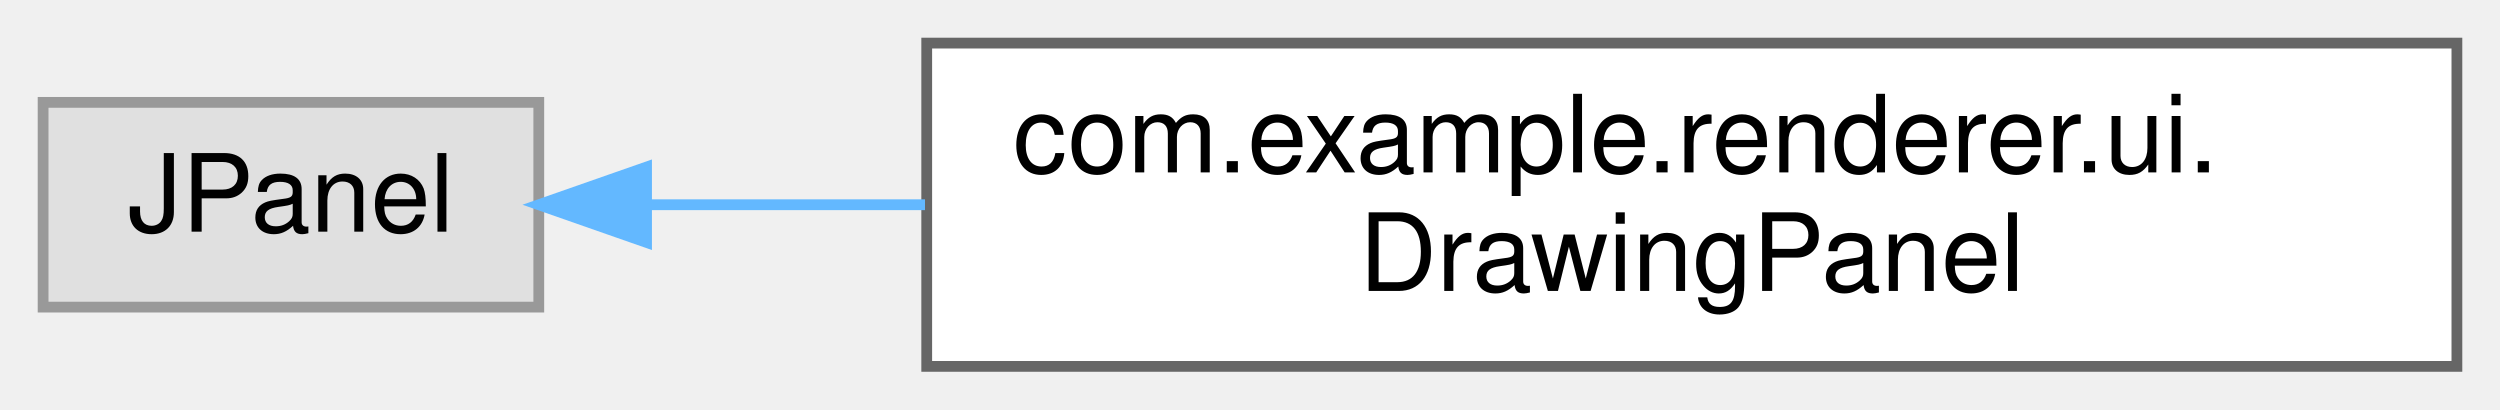
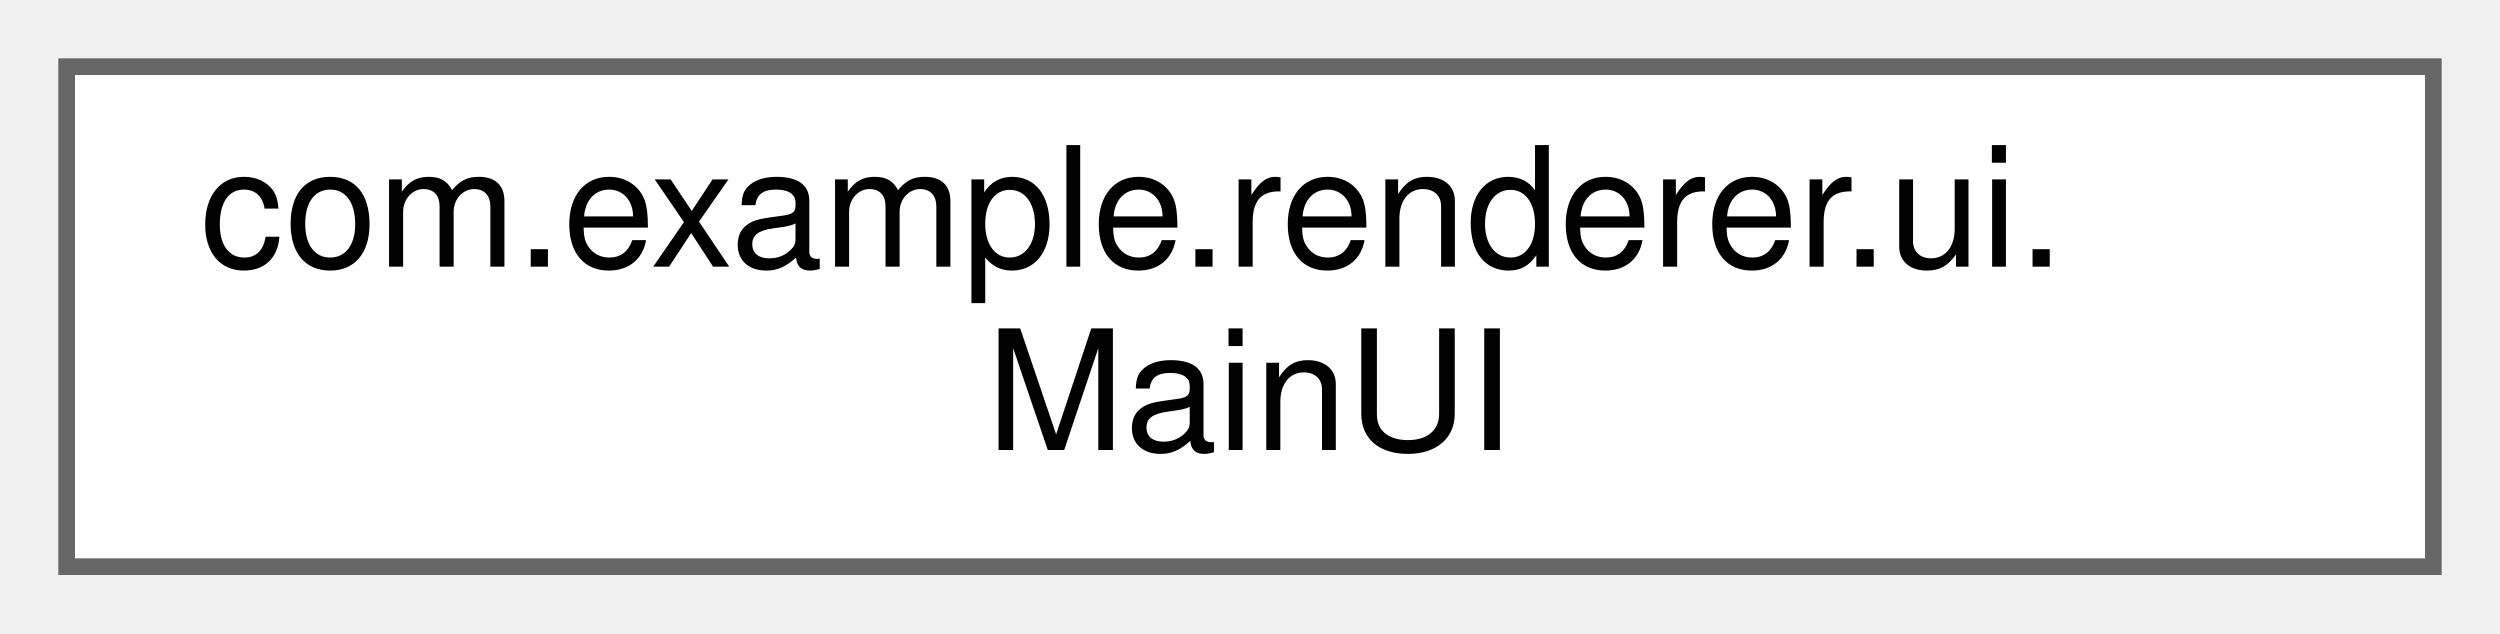
- <svg xmlns="http://www.w3.org/2000/svg" xmlns:xlink="http://www.w3.org/1999/xlink" width="232pt" height="38pt" viewBox="0.00 0.00 232.00 38.00">
+ <svg xmlns="http://www.w3.org/2000/svg" xmlns:xlink="http://www.w3.org/1999/xlink" width="150pt" height="38pt" viewBox="0.00 0.00 150.00 38.00">
  <g id="graph0" class="graph" transform="scale(1 1) rotate(0) translate(4 34)">
    <g id="Node000000" class="node">
      <g id="a_Node000000">
-         <a xlink:title=" ">
-           <polygon fill="#e0e0e0" stroke="#999999" points="46,-24.5 0,-24.5 0,-5.5 46,-5.5 46,-24.5" />
-           <text text-anchor="middle" x="23" y="-12.5" font-family="Helvetica,sans-Serif" font-size="10.00">JPanel</text>
-         </a>
-       </g>
-     </g>
-     <g id="Node000001" class="node">
-       <g id="a_Node000001">
-         <a xlink:href="classcom_1_1example_1_1renderer_1_1ui_1_1DrawingPanel.html" target="_top" xlink:title=" ">
-           <polygon fill="white" stroke="#666666" points="224,-30 82,-30 82,0 224,0 224,-30" />
-           <text text-anchor="start" x="90" y="-18" font-family="Helvetica,sans-Serif" font-size="10.00">com.example.renderer.ui.</text>
-           <text text-anchor="middle" x="153" y="-7" font-family="Helvetica,sans-Serif" font-size="10.00">DrawingPanel</text>
-         </a>
-       </g>
-     </g>
-     <g id="edge19_Node000000_Node000001" class="edge">
-       <g id="a_edge19_Node000000_Node000001">
-         <a xlink:title=" ">
-           <path fill="none" stroke="#63b8ff" d="M56.19,-15C64.11,-15 72.89,-15 81.84,-15" />
-           <polygon fill="#63b8ff" stroke="#63b8ff" points="56,-11.5 46,-15 56,-18.5 56,-11.5" />
+         <a xlink:href="classcom_1_1example_1_1renderer_1_1ui_1_1MainUI.html" target="_top" xlink:title=" ">
+           <polygon fill="white" stroke="#666666" points="142,-30 0,-30 0,0 142,0 142,-30" />
+           <text text-anchor="start" x="8" y="-18" font-family="Helvetica,sans-Serif" font-size="10.00">com.example.renderer.ui.</text>
+           <text text-anchor="middle" x="71" y="-7" font-family="Helvetica,sans-Serif" font-size="10.00">MainUI</text>
        </a>
      </g>
    </g>
  </g>
</svg>
